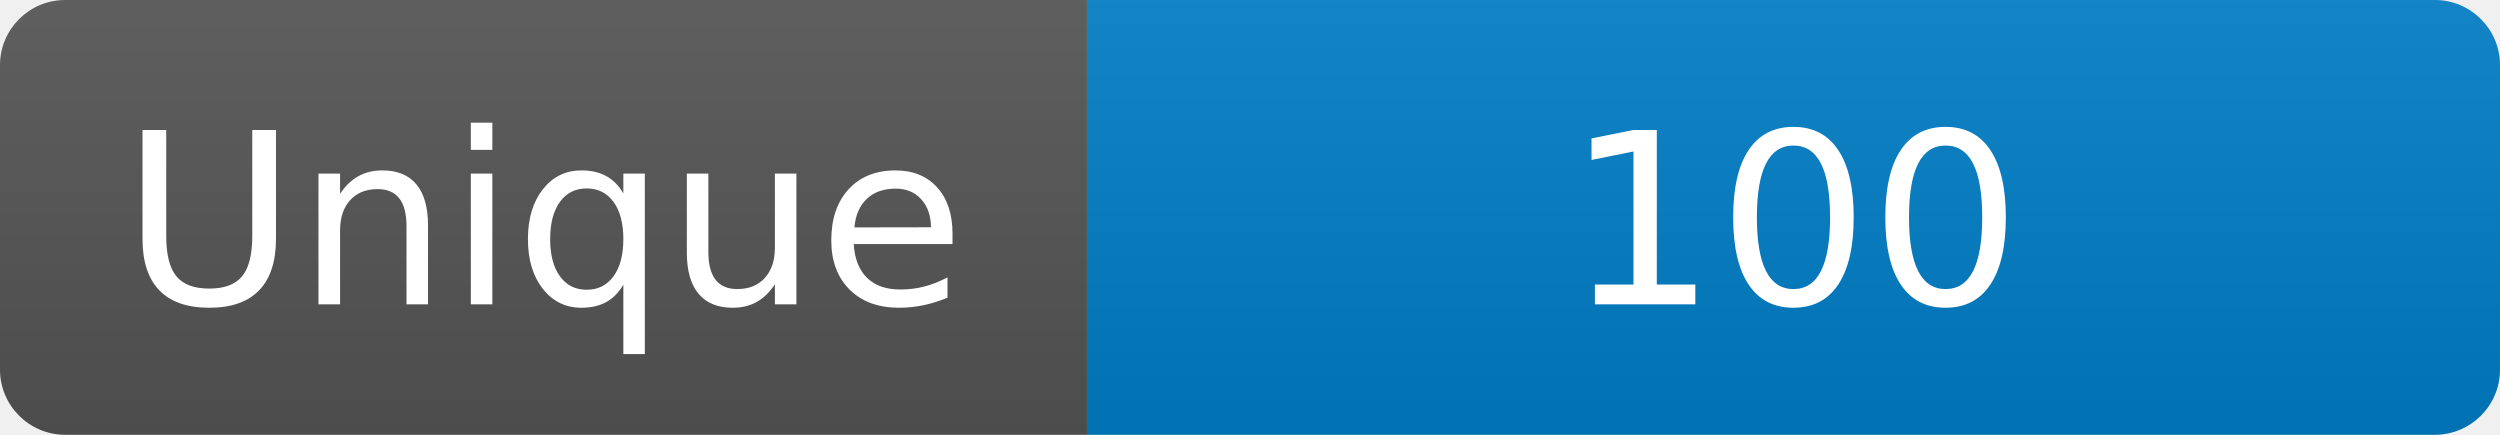
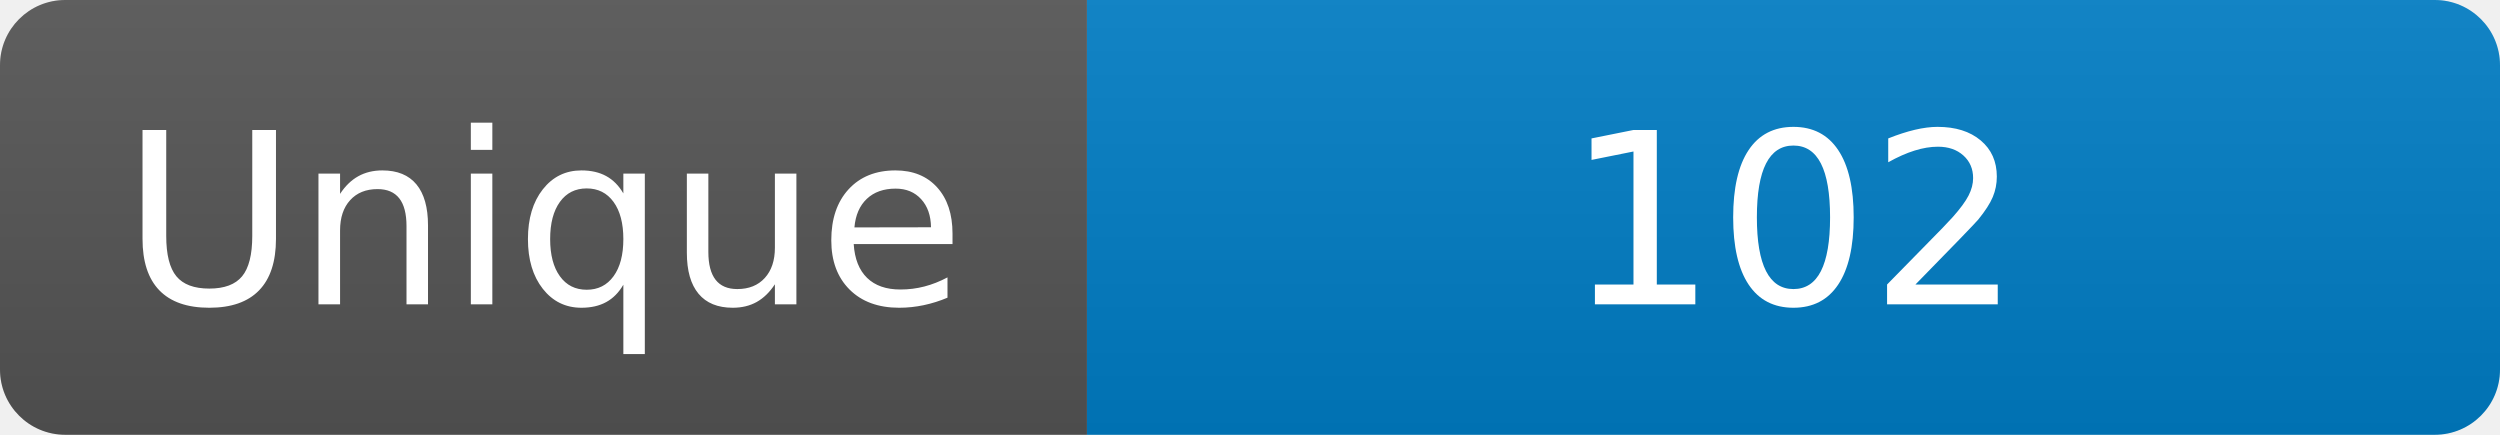
<svg xmlns="http://www.w3.org/2000/svg" width="115" height="20" role="img" aria-label="Maintained?: yes">
  <linearGradient id="s" x2="0" y2="100%">
    <stop offset="0" stop-color="#bbb" stop-opacity=".1" />
    <stop offset="1" stop-opacity=".1" />
  </linearGradient>
  <clipPath id="r">
    <rect width="115" height="20" rx="3" fill="#fff" />
  </clipPath>
  <g clip-path="url(#r)">
    <rect width="50" height="20" fill="#555" />
    <rect x="50" width="160" height="20" fill="#007ec6" />
    <rect width="115" height="20" fill="url(#s)" />
  </g>
  <g fill="#fff" text-anchor="middle" font-family="Verdana,Geneva,DejaVu Sans,sans-serif" font-size="110">
    <text x="250" y="140" transform="scale(.1)" fill="#fff">Unique</text>
-     <text x="825" y="140" transform="scale(.1)" fill="#fff">100</text>
+     <text x="825" y="140" transform="scale(.1)" fill="#fff">102</text>
  </g>
</svg>
